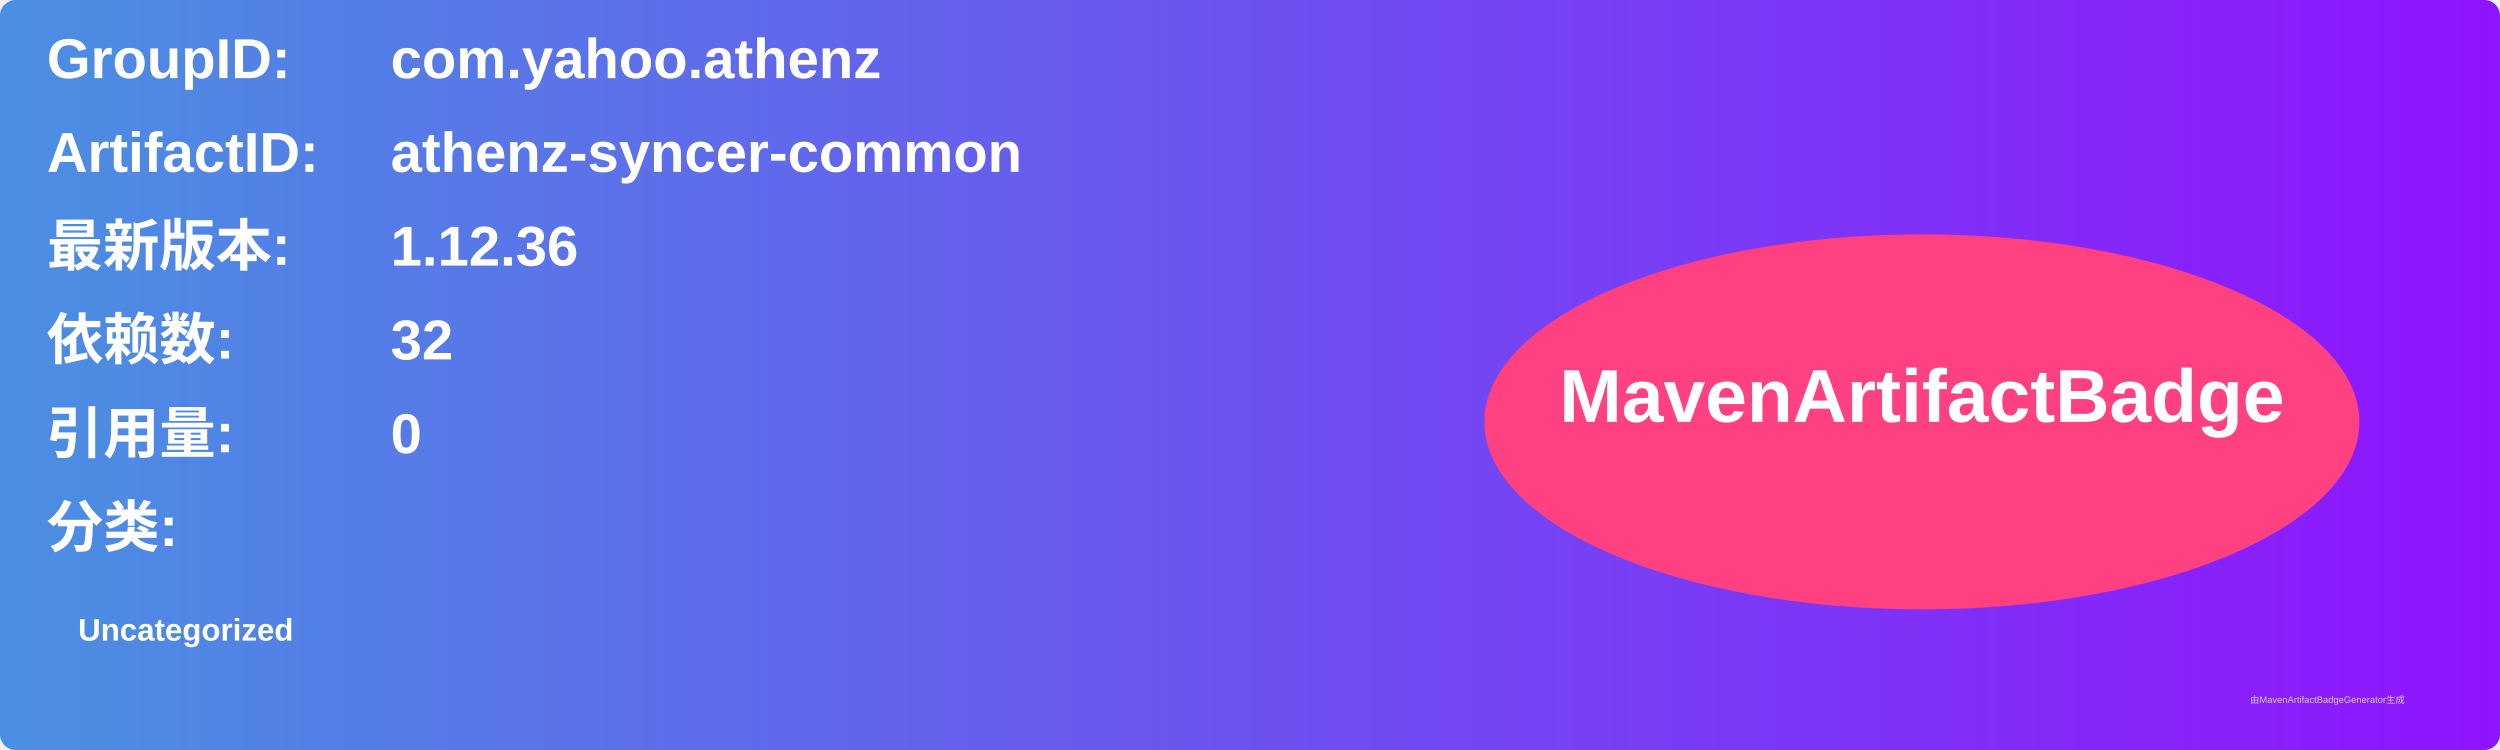
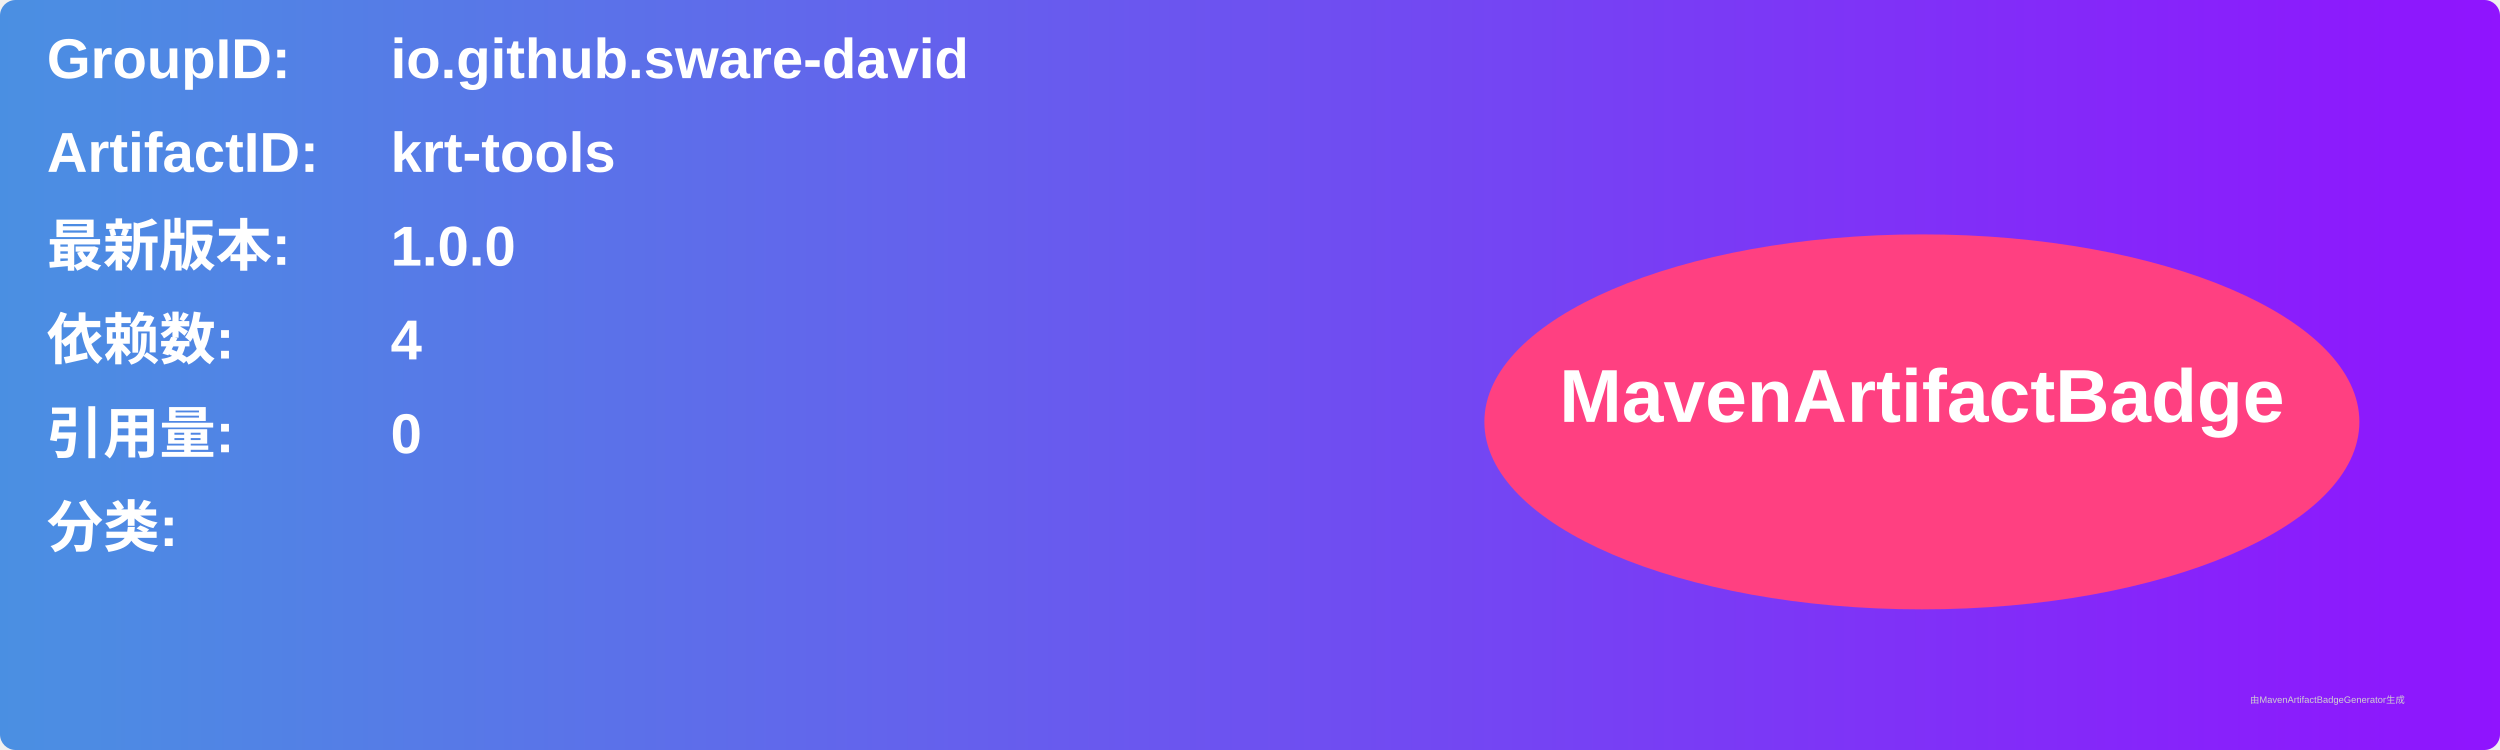
<svg xmlns="http://www.w3.org/2000/svg" width="800" height="240" viewBox="0 0 800 240">
  <linearGradient id="grad" x1="0%" y1="0%" x2="100%" y2="0%">
    <stop offset="0%" stop-color="#4a90e2" />
    <stop offset="100%" stop-color="#9013fe" />
  </linearGradient>
  <rect width="100%" height="100%" rx="5" ry="5" fill="url(#grad)" />
  <g transform="translate(15, 15)">
    <text x="0" y="10" font-family="Arial" font-size="18" fill="white" font-weight="bold" width="260">GroupID:</text>
-     <text x="110" y="10" font-family="Arial" font-size="18" fill="white" font-weight="bold" width="460">com.yahoo.athenz</text>
+     <text x="110" y="10" font-family="Arial" font-size="18" fill="white" font-weight="bold" width="460">io.github.sware-david</text>
    <text x="0" y="40" font-family="Arial" font-size="18" fill="white" font-weight="bold" width="260">ArtifactID:</text>
-     <text x="110" y="40" font-family="Arial" font-size="18" fill="white" font-weight="bold" width="460">athenz-syncer-common</text>
+     <text x="110" y="40" font-family="Arial" font-size="18" fill="white" font-weight="bold" width="460">krt-tools</text>
    <text x="0" y="70" font-family="Arial" font-size="18" fill="white" font-weight="bold">最新版本:</text>
    <text x="110" y="70" font-family="Arial" font-size="18" fill="white" font-weight="bold">
-       <tspan font-weight="bold">1.12.36</tspan>
+       <tspan font-weight="bold">1.0.0</tspan>
    </text>
    <text x="0" y="100" font-family="Arial" font-size="18" fill="white" font-weight="bold">依赖数: </text>
    <text x="110" y="100" font-family="Arial" font-size="18" fill="white">
-       <tspan font-weight="bold">32</tspan>
+       <tspan font-weight="bold">4</tspan>
    </text>
    <text x="0" y="130" font-family="Arial" font-size="18" fill="white" font-weight="bold">引用量: </text>
    <text x="110" y="130" font-family="Arial" font-size="18" fill="white">
      <tspan font-weight="bold">0</tspan>
    </text>
    <text x="0" y="160" font-family="Arial" font-size="18" fill="white" font-weight="bold">分类:</text>
    <text x="10" y="190" font-family="Arial" font-size="10" fill="white">
-       <tspan font-weight="bold">Uncategorized</tspan>
+       <tspan font-weight="bold" />
    </text>
    <ellipse cx="600" cy="120" rx="140" ry="60" fill="#ff4081" />
    <text x="600" y="120" text-anchor="middle" font-family="Arial" font-size="24" fill="white" font-weight="bold">MavenArtifactBadge</text>
  </g>
  <text x="720" y="225" font-family="Arial" font-size="3" fill="#d0d0d0">由MavenArtifactBadgeGenerator生成</text>
</svg>
